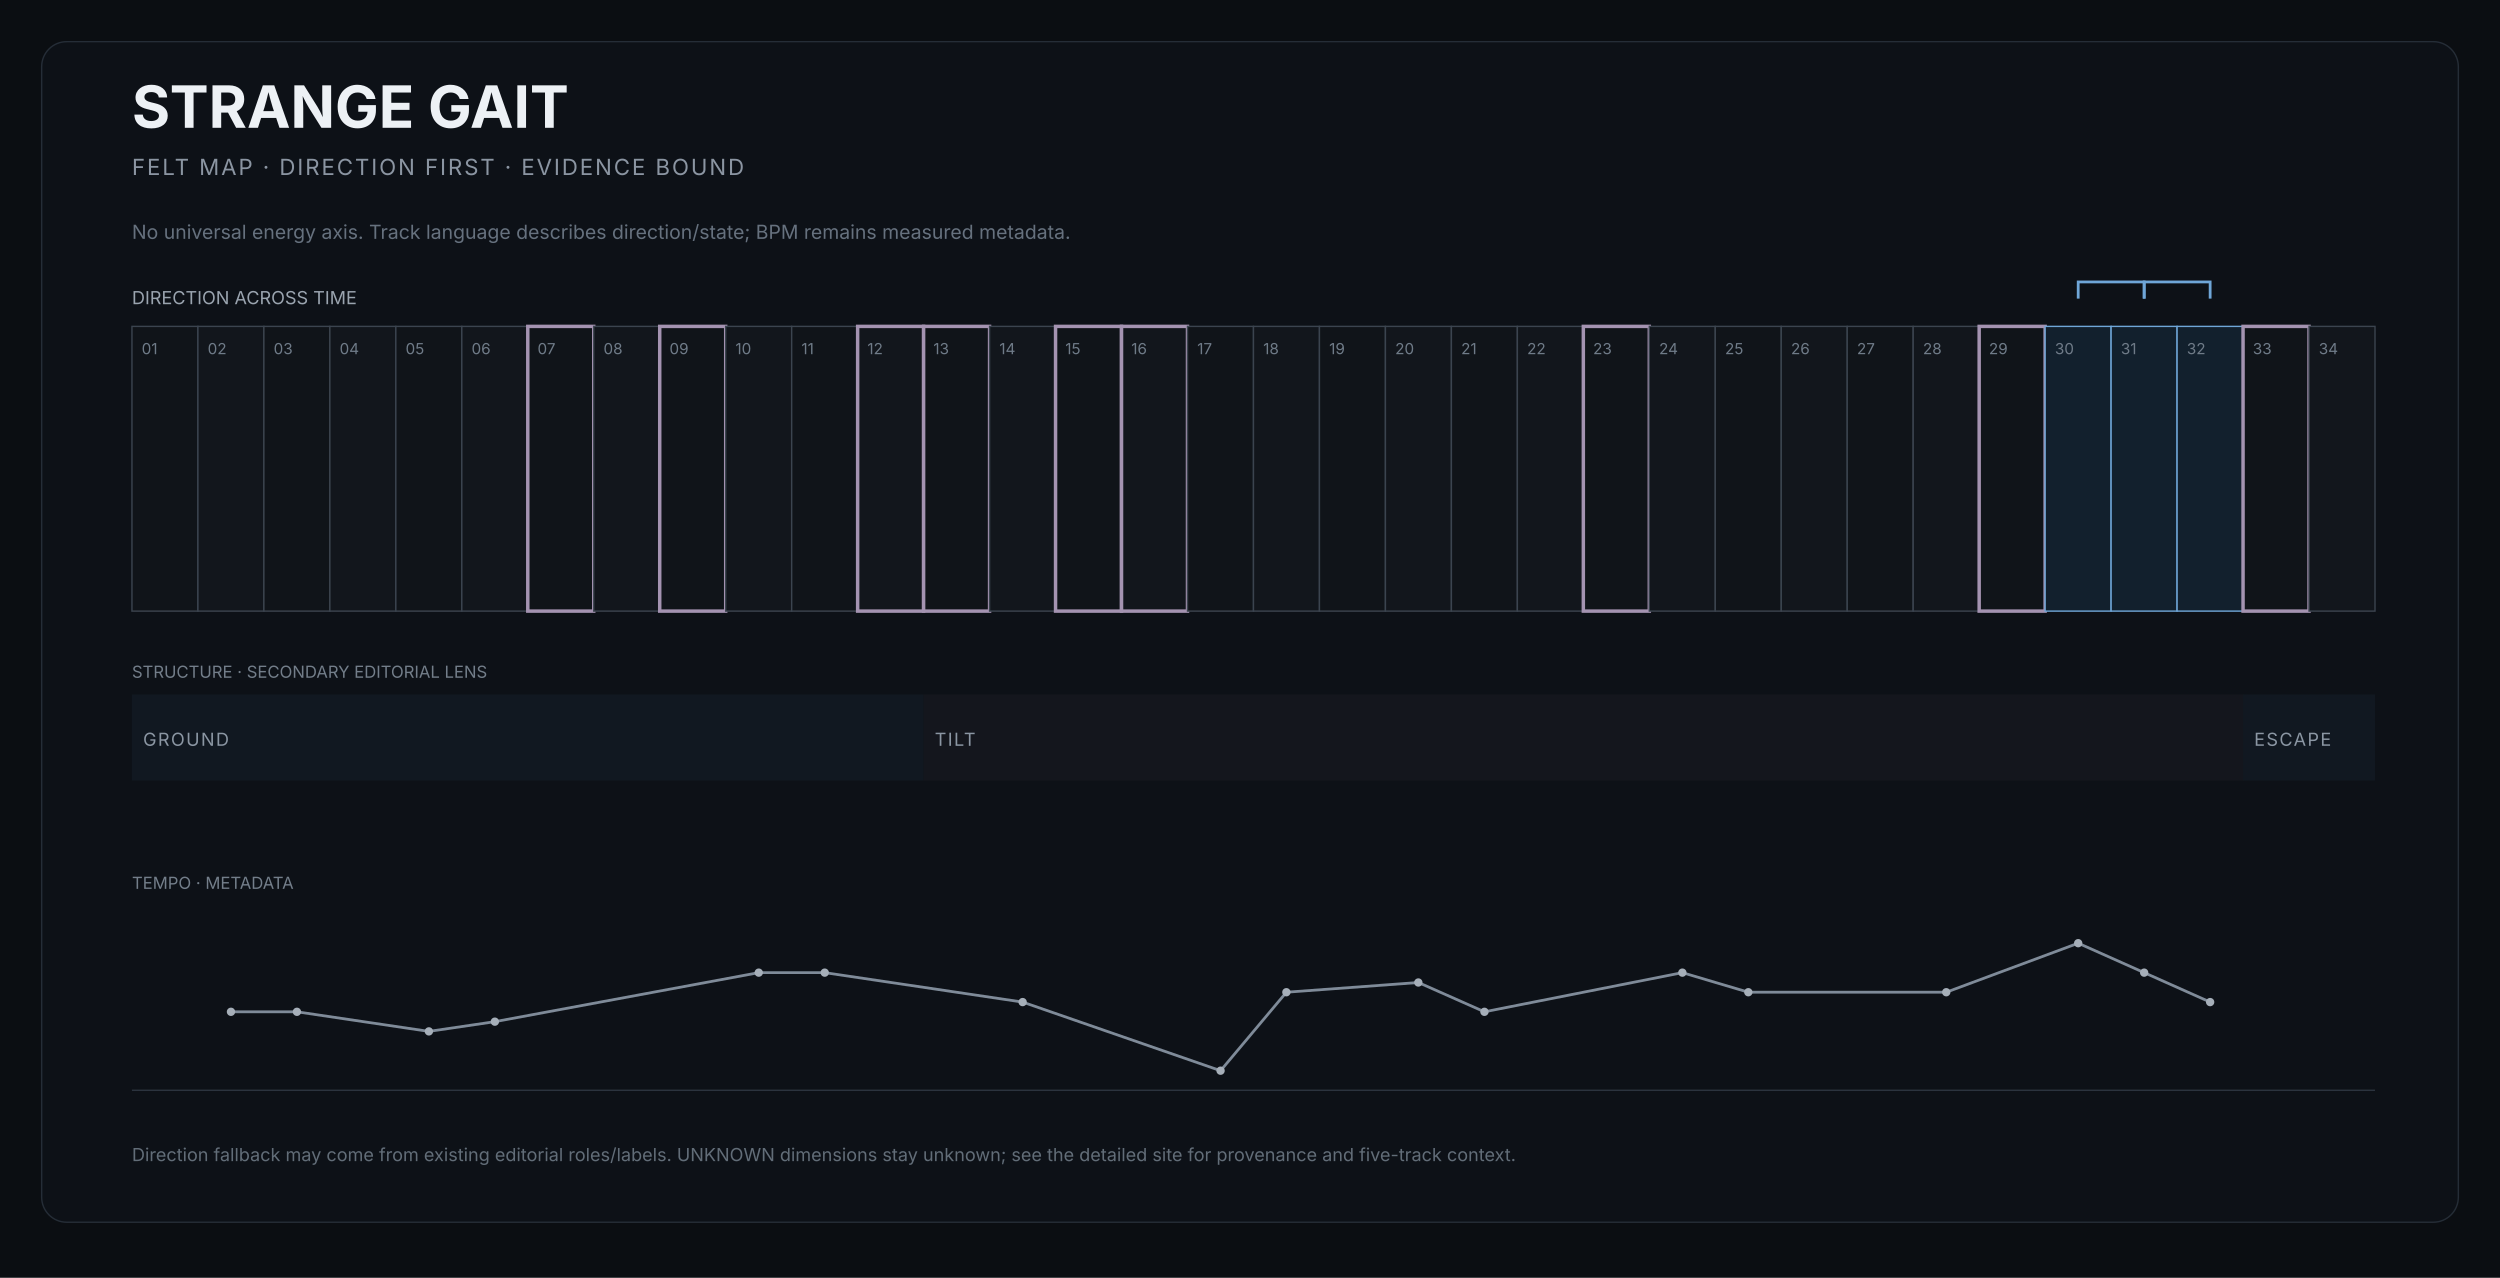
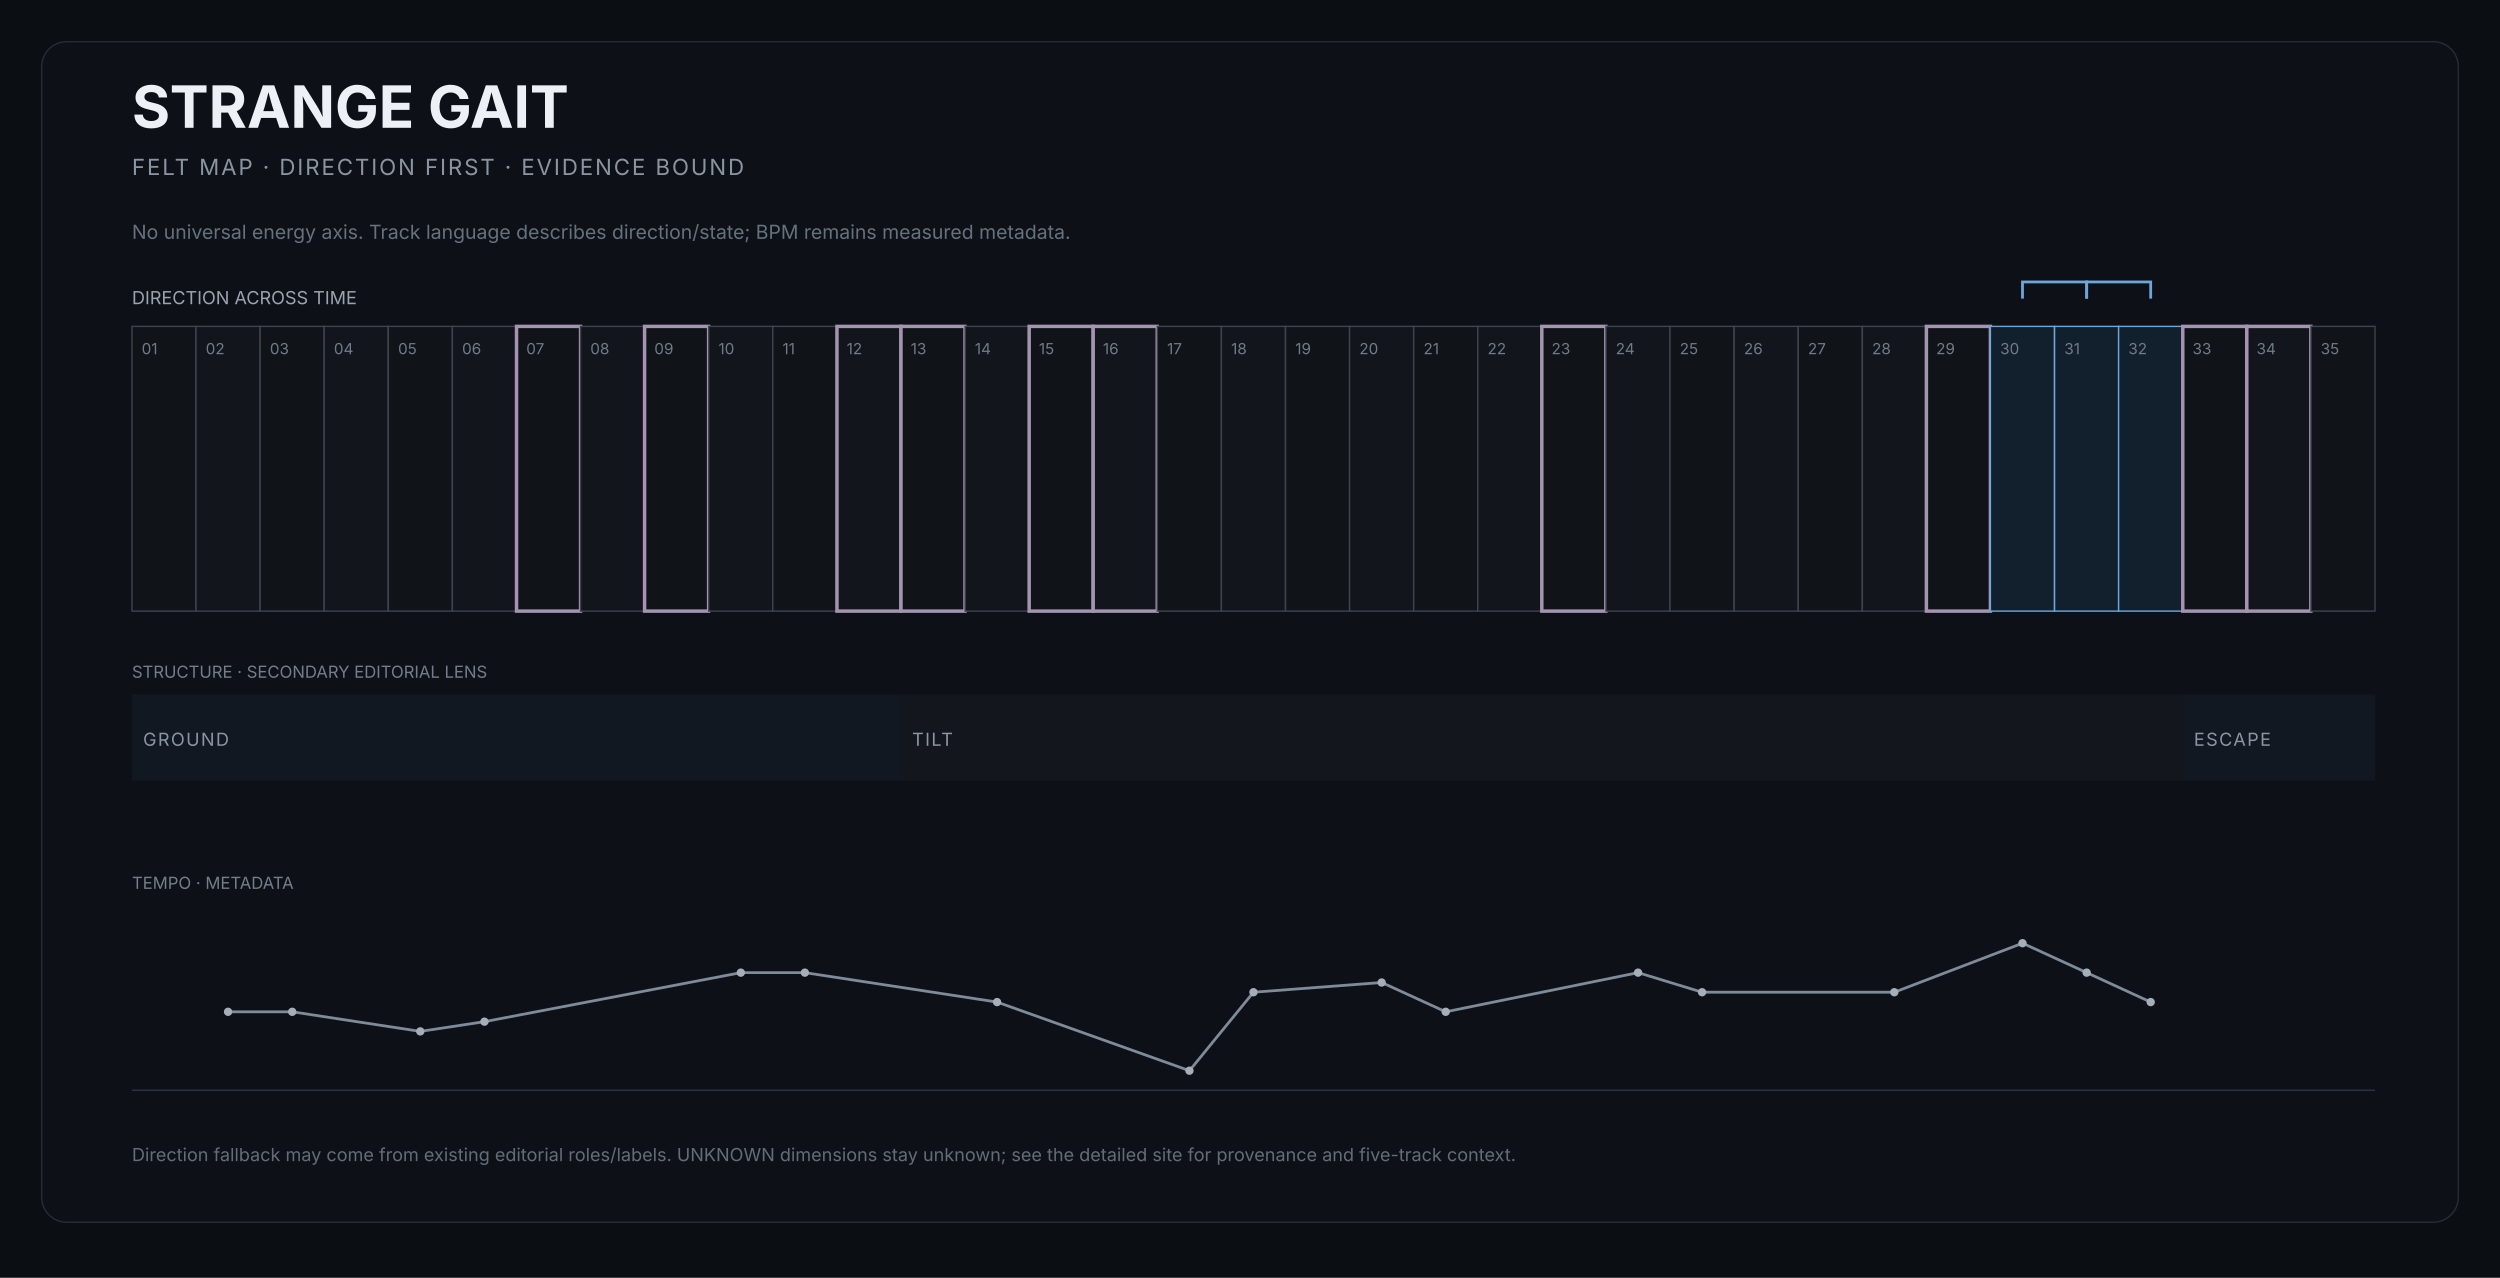
<svg xmlns="http://www.w3.org/2000/svg" width="1800" height="920" viewBox="0 0 1800 920" role="img" aria-labelledby="title desc">
  <rect width="1800" height="920" fill="#0b0e12" />
  <rect x="30" y="30" width="1740" height="850" rx="18" fill="#0d1117" stroke="#252d37" />
  <text x="95" y="92" fill="#edf1f5" font-size="42" font-family="Inter,Arial,sans-serif" font-weight="650">STRANGE GAIT</text>
  <text x="95" y="126" fill="#8b95a2" font-size="16" font-family="Inter,Arial,sans-serif" letter-spacing="1.4">FELT MAP · DIRECTION FIRST · EVIDENCE BOUND</text>
  <text x="95" y="172" fill="#66717e" font-size="14" font-family="Inter,Arial,sans-serif">No universal energy axis. Track language describes direction/state; BPM remains measured metadata.</text>
  <text x="95" y="219" fill="#9aa4af" font-size="13" font-family="Inter,Arial,sans-serif">DIRECTION ACROSS TIME</text>
  <g>
-     <rect x="95.0" y="235" width="47.5" height="205" fill="#101419" stroke="#3b444f" stroke-width="1" />
+     <rect x="95.0" y="235" width="46.1" height="205" fill="#101419" stroke="#3b444f" stroke-width="1" />
    <text x="102.0" y="255" fill="#6f7b88" font-size="11" font-family="Inter,Arial,sans-serif">01</text>
  </g>
  <g>
-     <rect x="142.5" y="235" width="47.5" height="205" fill="#12161c" stroke="#3b444f" stroke-width="1" />
-     <text x="149.5" y="255" fill="#6f7b88" font-size="11" font-family="Inter,Arial,sans-serif">02</text>
+     <rect x="141.1" y="235" width="46.1" height="205" fill="#12161c" stroke="#3b444f" stroke-width="1" />
+     <text x="148.1" y="255" fill="#6f7b88" font-size="11" font-family="Inter,Arial,sans-serif">02</text>
  </g>
  <g>
-     <rect x="190.0" y="235" width="47.5" height="205" fill="#101419" stroke="#3b444f" stroke-width="1" />
-     <text x="197.0" y="255" fill="#6f7b88" font-size="11" font-family="Inter,Arial,sans-serif">03</text>
+     <rect x="187.3" y="235" width="46.1" height="205" fill="#101419" stroke="#3b444f" stroke-width="1" />
+     <text x="194.3" y="255" fill="#6f7b88" font-size="11" font-family="Inter,Arial,sans-serif">03</text>
  </g>
  <g>
-     <rect x="237.5" y="235" width="47.5" height="205" fill="#12161c" stroke="#3b444f" stroke-width="1" />
-     <text x="244.5" y="255" fill="#6f7b88" font-size="11" font-family="Inter,Arial,sans-serif">04</text>
+     <rect x="233.4" y="235" width="46.1" height="205" fill="#12161c" stroke="#3b444f" stroke-width="1" />
+     <text x="240.4" y="255" fill="#6f7b88" font-size="11" font-family="Inter,Arial,sans-serif">04</text>
  </g>
  <g>
-     <rect x="285.0" y="235" width="47.5" height="205" fill="#101419" stroke="#3b444f" stroke-width="1" />
-     <text x="292.0" y="255" fill="#6f7b88" font-size="11" font-family="Inter,Arial,sans-serif">05</text>
+     <rect x="279.6" y="235" width="46.1" height="205" fill="#101419" stroke="#3b444f" stroke-width="1" />
+     <text x="286.6" y="255" fill="#6f7b88" font-size="11" font-family="Inter,Arial,sans-serif">05</text>
  </g>
  <g>
-     <rect x="332.5" y="235" width="47.5" height="205" fill="#12161c" stroke="#3b444f" stroke-width="1" />
-     <text x="339.5" y="255" fill="#6f7b88" font-size="11" font-family="Inter,Arial,sans-serif">06</text>
+     <rect x="325.7" y="235" width="46.1" height="205" fill="#12161c" stroke="#3b444f" stroke-width="1" />
+     <text x="332.7" y="255" fill="#6f7b88" font-size="11" font-family="Inter,Arial,sans-serif">06</text>
  </g>
  <g>
-     <rect x="380.0" y="235" width="47.5" height="205" fill="#101419" stroke="#a493b1" stroke-width="2.5" />
-     <text x="387.0" y="255" fill="#6f7b88" font-size="11" font-family="Inter,Arial,sans-serif">07</text>
+     <rect x="371.9" y="235" width="46.1" height="205" fill="#101419" stroke="#a493b1" stroke-width="2.5" />
+     <text x="378.9" y="255" fill="#6f7b88" font-size="11" font-family="Inter,Arial,sans-serif">07</text>
  </g>
  <g>
-     <rect x="427.5" y="235" width="47.5" height="205" fill="#12161c" stroke="#3b444f" stroke-width="1" />
-     <text x="434.5" y="255" fill="#6f7b88" font-size="11" font-family="Inter,Arial,sans-serif">08</text>
+     <rect x="418.0" y="235" width="46.1" height="205" fill="#12161c" stroke="#3b444f" stroke-width="1" />
+     <text x="425.0" y="255" fill="#6f7b88" font-size="11" font-family="Inter,Arial,sans-serif">08</text>
  </g>
  <g>
-     <rect x="475.0" y="235" width="47.5" height="205" fill="#101419" stroke="#a493b1" stroke-width="2.5" />
-     <text x="482.0" y="255" fill="#6f7b88" font-size="11" font-family="Inter,Arial,sans-serif">09</text>
+     <rect x="464.1" y="235" width="46.1" height="205" fill="#101419" stroke="#a493b1" stroke-width="2.5" />
+     <text x="471.1" y="255" fill="#6f7b88" font-size="11" font-family="Inter,Arial,sans-serif">09</text>
  </g>
  <g>
-     <rect x="522.5" y="235" width="47.5" height="205" fill="#12161c" stroke="#3b444f" stroke-width="1" />
-     <text x="529.5" y="255" fill="#6f7b88" font-size="11" font-family="Inter,Arial,sans-serif">10</text>
+     <rect x="510.3" y="235" width="46.1" height="205" fill="#12161c" stroke="#3b444f" stroke-width="1" />
+     <text x="517.3" y="255" fill="#6f7b88" font-size="11" font-family="Inter,Arial,sans-serif">10</text>
  </g>
  <g>
-     <rect x="570.0" y="235" width="47.5" height="205" fill="#101419" stroke="#3b444f" stroke-width="1" />
-     <text x="577.0" y="255" fill="#6f7b88" font-size="11" font-family="Inter,Arial,sans-serif">11</text>
+     <rect x="556.4" y="235" width="46.1" height="205" fill="#101419" stroke="#3b444f" stroke-width="1" />
+     <text x="563.4" y="255" fill="#6f7b88" font-size="11" font-family="Inter,Arial,sans-serif">11</text>
  </g>
  <g>
-     <rect x="617.5" y="235" width="47.5" height="205" fill="#12161c" stroke="#a493b1" stroke-width="2.5" />
-     <text x="624.5" y="255" fill="#6f7b88" font-size="11" font-family="Inter,Arial,sans-serif">12</text>
+     <rect x="602.6" y="235" width="46.1" height="205" fill="#12161c" stroke="#a493b1" stroke-width="2.5" />
+     <text x="609.6" y="255" fill="#6f7b88" font-size="11" font-family="Inter,Arial,sans-serif">12</text>
  </g>
  <g>
-     <rect x="665.0" y="235" width="47.5" height="205" fill="#101419" stroke="#a493b1" stroke-width="2.5" />
-     <text x="672.0" y="255" fill="#6f7b88" font-size="11" font-family="Inter,Arial,sans-serif">13</text>
+     <rect x="648.7" y="235" width="46.1" height="205" fill="#101419" stroke="#a493b1" stroke-width="2.5" />
+     <text x="655.7" y="255" fill="#6f7b88" font-size="11" font-family="Inter,Arial,sans-serif">13</text>
  </g>
  <g>
-     <rect x="712.5" y="235" width="47.5" height="205" fill="#12161c" stroke="#3b444f" stroke-width="1" />
-     <text x="719.5" y="255" fill="#6f7b88" font-size="11" font-family="Inter,Arial,sans-serif">14</text>
+     <rect x="694.9" y="235" width="46.1" height="205" fill="#12161c" stroke="#3b444f" stroke-width="1" />
+     <text x="701.9" y="255" fill="#6f7b88" font-size="11" font-family="Inter,Arial,sans-serif">14</text>
  </g>
  <g>
-     <rect x="760.0" y="235" width="47.5" height="205" fill="#101419" stroke="#a493b1" stroke-width="2.5" />
-     <text x="767.0" y="255" fill="#6f7b88" font-size="11" font-family="Inter,Arial,sans-serif">15</text>
+     <rect x="741.0" y="235" width="46.1" height="205" fill="#101419" stroke="#a493b1" stroke-width="2.5" />
+     <text x="748.0" y="255" fill="#6f7b88" font-size="11" font-family="Inter,Arial,sans-serif">15</text>
  </g>
  <g>
-     <rect x="807.5" y="235" width="47.5" height="205" fill="#12161c" stroke="#a493b1" stroke-width="2.5" />
-     <text x="814.5" y="255" fill="#6f7b88" font-size="11" font-family="Inter,Arial,sans-serif">16</text>
+     <rect x="787.1" y="235" width="46.1" height="205" fill="#12161c" stroke="#a493b1" stroke-width="2.5" />
+     <text x="794.1" y="255" fill="#6f7b88" font-size="11" font-family="Inter,Arial,sans-serif">16</text>
  </g>
  <g>
-     <rect x="855.0" y="235" width="47.5" height="205" fill="#101419" stroke="#3b444f" stroke-width="1" />
-     <text x="862.0" y="255" fill="#6f7b88" font-size="11" font-family="Inter,Arial,sans-serif">17</text>
+     <rect x="833.3" y="235" width="46.1" height="205" fill="#101419" stroke="#3b444f" stroke-width="1" />
+     <text x="840.3" y="255" fill="#6f7b88" font-size="11" font-family="Inter,Arial,sans-serif">17</text>
  </g>
  <g>
-     <rect x="902.5" y="235" width="47.5" height="205" fill="#12161c" stroke="#3b444f" stroke-width="1" />
-     <text x="909.5" y="255" fill="#6f7b88" font-size="11" font-family="Inter,Arial,sans-serif">18</text>
+     <rect x="879.4" y="235" width="46.1" height="205" fill="#12161c" stroke="#3b444f" stroke-width="1" />
+     <text x="886.4" y="255" fill="#6f7b88" font-size="11" font-family="Inter,Arial,sans-serif">18</text>
  </g>
  <g>
-     <rect x="950.0" y="235" width="47.5" height="205" fill="#101419" stroke="#3b444f" stroke-width="1" />
-     <text x="957.0" y="255" fill="#6f7b88" font-size="11" font-family="Inter,Arial,sans-serif">19</text>
+     <rect x="925.6" y="235" width="46.1" height="205" fill="#101419" stroke="#3b444f" stroke-width="1" />
+     <text x="932.6" y="255" fill="#6f7b88" font-size="11" font-family="Inter,Arial,sans-serif">19</text>
  </g>
  <g>
-     <rect x="997.5" y="235" width="47.5" height="205" fill="#12161c" stroke="#3b444f" stroke-width="1" />
-     <text x="1004.5" y="255" fill="#6f7b88" font-size="11" font-family="Inter,Arial,sans-serif">20</text>
+     <rect x="971.7" y="235" width="46.1" height="205" fill="#12161c" stroke="#3b444f" stroke-width="1" />
+     <text x="978.7" y="255" fill="#6f7b88" font-size="11" font-family="Inter,Arial,sans-serif">20</text>
  </g>
  <g>
-     <rect x="1045.0" y="235" width="47.5" height="205" fill="#101419" stroke="#3b444f" stroke-width="1" />
-     <text x="1052.0" y="255" fill="#6f7b88" font-size="11" font-family="Inter,Arial,sans-serif">21</text>
+     <rect x="1017.9" y="235" width="46.1" height="205" fill="#101419" stroke="#3b444f" stroke-width="1" />
+     <text x="1024.9" y="255" fill="#6f7b88" font-size="11" font-family="Inter,Arial,sans-serif">21</text>
  </g>
  <g>
-     <rect x="1092.5" y="235" width="47.5" height="205" fill="#12161c" stroke="#3b444f" stroke-width="1" />
-     <text x="1099.5" y="255" fill="#6f7b88" font-size="11" font-family="Inter,Arial,sans-serif">22</text>
+     <rect x="1064.0" y="235" width="46.1" height="205" fill="#12161c" stroke="#3b444f" stroke-width="1" />
+     <text x="1071.0" y="255" fill="#6f7b88" font-size="11" font-family="Inter,Arial,sans-serif">22</text>
  </g>
  <g>
-     <rect x="1140.0" y="235" width="47.5" height="205" fill="#101419" stroke="#a493b1" stroke-width="2.5" />
-     <text x="1147.0" y="255" fill="#6f7b88" font-size="11" font-family="Inter,Arial,sans-serif">23</text>
+     <rect x="1110.1" y="235" width="46.1" height="205" fill="#101419" stroke="#a493b1" stroke-width="2.5" />
+     <text x="1117.1" y="255" fill="#6f7b88" font-size="11" font-family="Inter,Arial,sans-serif">23</text>
  </g>
  <g>
-     <rect x="1187.5" y="235" width="47.5" height="205" fill="#12161c" stroke="#3b444f" stroke-width="1" />
-     <text x="1194.5" y="255" fill="#6f7b88" font-size="11" font-family="Inter,Arial,sans-serif">24</text>
+     <rect x="1156.3" y="235" width="46.1" height="205" fill="#12161c" stroke="#3b444f" stroke-width="1" />
+     <text x="1163.3" y="255" fill="#6f7b88" font-size="11" font-family="Inter,Arial,sans-serif">24</text>
  </g>
  <g>
-     <rect x="1235.0" y="235" width="47.5" height="205" fill="#101419" stroke="#3b444f" stroke-width="1" />
-     <text x="1242.0" y="255" fill="#6f7b88" font-size="11" font-family="Inter,Arial,sans-serif">25</text>
+     <rect x="1202.4" y="235" width="46.1" height="205" fill="#101419" stroke="#3b444f" stroke-width="1" />
+     <text x="1209.4" y="255" fill="#6f7b88" font-size="11" font-family="Inter,Arial,sans-serif">25</text>
  </g>
  <g>
-     <rect x="1282.5" y="235" width="47.5" height="205" fill="#12161c" stroke="#3b444f" stroke-width="1" />
-     <text x="1289.5" y="255" fill="#6f7b88" font-size="11" font-family="Inter,Arial,sans-serif">26</text>
+     <rect x="1248.6" y="235" width="46.1" height="205" fill="#12161c" stroke="#3b444f" stroke-width="1" />
+     <text x="1255.6" y="255" fill="#6f7b88" font-size="11" font-family="Inter,Arial,sans-serif">26</text>
  </g>
  <g>
-     <rect x="1330.0" y="235" width="47.5" height="205" fill="#101419" stroke="#3b444f" stroke-width="1" />
-     <text x="1337.0" y="255" fill="#6f7b88" font-size="11" font-family="Inter,Arial,sans-serif">27</text>
+     <rect x="1294.7" y="235" width="46.1" height="205" fill="#101419" stroke="#3b444f" stroke-width="1" />
+     <text x="1301.7" y="255" fill="#6f7b88" font-size="11" font-family="Inter,Arial,sans-serif">27</text>
  </g>
  <g>
-     <rect x="1377.5" y="235" width="47.5" height="205" fill="#12161c" stroke="#3b444f" stroke-width="1" />
-     <text x="1384.5" y="255" fill="#6f7b88" font-size="11" font-family="Inter,Arial,sans-serif">28</text>
+     <rect x="1340.9" y="235" width="46.1" height="205" fill="#12161c" stroke="#3b444f" stroke-width="1" />
+     <text x="1347.9" y="255" fill="#6f7b88" font-size="11" font-family="Inter,Arial,sans-serif">28</text>
  </g>
  <g>
-     <rect x="1425.0" y="235" width="47.5" height="205" fill="#101419" stroke="#a493b1" stroke-width="2.5" />
-     <text x="1432.0" y="255" fill="#6f7b88" font-size="11" font-family="Inter,Arial,sans-serif">29</text>
+     <rect x="1387.0" y="235" width="46.1" height="205" fill="#101419" stroke="#a493b1" stroke-width="2.5" />
+     <text x="1394.0" y="255" fill="#6f7b88" font-size="11" font-family="Inter,Arial,sans-serif">29</text>
  </g>
  <g>
-     <rect x="1472.5" y="235" width="47.5" height="205" fill="#12202d" stroke="#6fa6d8" stroke-width="1" />
-     <text x="1479.5" y="255" fill="#6f7b88" font-size="11" font-family="Inter,Arial,sans-serif">30</text>
+     <rect x="1433.1" y="235" width="46.1" height="205" fill="#12202d" stroke="#6fa6d8" stroke-width="1" />
+     <text x="1440.1" y="255" fill="#6f7b88" font-size="11" font-family="Inter,Arial,sans-serif">30</text>
  </g>
  <g>
-     <rect x="1520.0" y="235" width="47.5" height="205" fill="#12202d" stroke="#6fa6d8" stroke-width="1" />
-     <text x="1527.0" y="255" fill="#6f7b88" font-size="11" font-family="Inter,Arial,sans-serif">31</text>
+     <rect x="1479.3" y="235" width="46.1" height="205" fill="#12202d" stroke="#6fa6d8" stroke-width="1" />
+     <text x="1486.3" y="255" fill="#6f7b88" font-size="11" font-family="Inter,Arial,sans-serif">31</text>
  </g>
  <g>
-     <rect x="1567.5" y="235" width="47.5" height="205" fill="#12202d" stroke="#6fa6d8" stroke-width="1" />
-     <text x="1574.5" y="255" fill="#6f7b88" font-size="11" font-family="Inter,Arial,sans-serif">32</text>
+     <rect x="1525.4" y="235" width="46.1" height="205" fill="#12202d" stroke="#6fa6d8" stroke-width="1" />
+     <text x="1532.4" y="255" fill="#6f7b88" font-size="11" font-family="Inter,Arial,sans-serif">32</text>
  </g>
  <g>
-     <rect x="1615.0" y="235" width="47.5" height="205" fill="#101419" stroke="#a493b1" stroke-width="2.5" />
-     <text x="1622.0" y="255" fill="#6f7b88" font-size="11" font-family="Inter,Arial,sans-serif">33</text>
+     <rect x="1571.6" y="235" width="46.1" height="205" fill="#101419" stroke="#a493b1" stroke-width="2.5" />
+     <text x="1578.6" y="255" fill="#6f7b88" font-size="11" font-family="Inter,Arial,sans-serif">33</text>
  </g>
  <g>
-     <rect x="1662.5" y="235" width="47.5" height="205" fill="#12161c" stroke="#3b444f" stroke-width="1" />
-     <text x="1669.5" y="255" fill="#6f7b88" font-size="11" font-family="Inter,Arial,sans-serif">34</text>
+     <rect x="1617.7" y="235" width="46.1" height="205" fill="#12161c" stroke="#a493b1" stroke-width="2.5" />
+     <text x="1624.7" y="255" fill="#6f7b88" font-size="11" font-family="Inter,Arial,sans-serif">34</text>
  </g>
-   <path d="M 1496.3 215 L 1496.3 203 L 1543.8 203 L 1543.8 215" fill="none" stroke="#6fa6d8" stroke-width="2" />
-   <path d="M 1543.8 215 L 1543.8 203 L 1591.3 203 L 1591.3 215" fill="none" stroke="#6fa6d8" stroke-width="2" />
+   <g>
+     <rect x="1663.9" y="235" width="46.1" height="205" fill="#101419" stroke="#3b444f" stroke-width="1" />
+     <text x="1670.9" y="255" fill="#6f7b88" font-size="11" font-family="Inter,Arial,sans-serif">35</text>
+   </g>
+   <path d="M 1456.2 215 L 1456.2 203 L 1502.4 203 L 1502.4 215" fill="none" stroke="#6fa6d8" stroke-width="2" />
+   <path d="M 1502.4 215 L 1502.4 203 L 1548.5 203 L 1548.5 215" fill="none" stroke="#6fa6d8" stroke-width="2" />
  <text x="95" y="488" fill="#737e8a" font-size="12" font-family="Inter,Arial,sans-serif">STRUCTURE · SECONDARY EDITORIAL LENS</text>
  <g>
-     <rect x="95.0" y="500" width="570.0" height="62" fill="#111821" />
+     <rect x="95.0" y="500" width="553.7" height="62" fill="#111821" />
    <text x="103.0" y="537" fill="#8b96a3" font-size="13" font-family="Inter,Arial,sans-serif" letter-spacing="1">GROUND</text>
  </g>
  <g>
-     <rect x="665.0" y="500" width="950.0" height="62" fill="#14161d" />
-     <text x="673.0" y="537" fill="#8b96a3" font-size="13" font-family="Inter,Arial,sans-serif" letter-spacing="1">TILT</text>
+     <rect x="648.7" y="500" width="922.9" height="62" fill="#14161d" />
+     <text x="656.7" y="537" fill="#8b96a3" font-size="13" font-family="Inter,Arial,sans-serif" letter-spacing="1">TILT</text>
  </g>
  <g>
-     <rect x="1615.0" y="500" width="95.0" height="62" fill="#111821" />
-     <text x="1623.0" y="537" fill="#8b96a3" font-size="13" font-family="Inter,Arial,sans-serif" letter-spacing="1">ESCAPE</text>
+     <rect x="1571.6" y="500" width="138.4" height="62" fill="#111821" />
+     <text x="1579.6" y="537" fill="#8b96a3" font-size="13" font-family="Inter,Arial,sans-serif" letter-spacing="1">ESCAPE</text>
  </g>
  <text x="95" y="640" fill="#737e8a" font-size="12" font-family="Inter,Arial,sans-serif">TEMPO · METADATA</text>
  <line x1="95" x2="1710" y1="785" y2="785" stroke="#2c343e" />
-   <polyline points="166.3,728.5 213.8,728.5 308.8,742.6 356.3,735.6 546.3,700.3 593.8,700.3 736.3,721.5 878.8,770.9 926.2,714.4 1021.2,707.4 1068.8,728.5 1211.3,700.3 1258.8,714.4 1401.3,714.4 1496.3,679.1 1543.8,700.3 1591.3,721.5" fill="none" stroke="#7f8b99" stroke-width="2" />
-   <circle cx="166.3" cy="728.5" r="3" fill="#a6afb9" />
-   <circle cx="213.8" cy="728.5" r="3" fill="#a6afb9" />
-   <circle cx="308.8" cy="742.6" r="3" fill="#a6afb9" />
-   <circle cx="356.3" cy="735.6" r="3" fill="#a6afb9" />
-   <circle cx="546.3" cy="700.3" r="3" fill="#a6afb9" />
-   <circle cx="593.8" cy="700.3" r="3" fill="#a6afb9" />
-   <circle cx="736.3" cy="721.5" r="3" fill="#a6afb9" />
-   <circle cx="878.8" cy="770.9" r="3" fill="#a6afb9" />
-   <circle cx="926.2" cy="714.4" r="3" fill="#a6afb9" />
-   <circle cx="1021.2" cy="707.4" r="3" fill="#a6afb9" />
-   <circle cx="1068.8" cy="728.5" r="3" fill="#a6afb9" />
-   <circle cx="1211.3" cy="700.3" r="3" fill="#a6afb9" />
-   <circle cx="1258.8" cy="714.4" r="3" fill="#a6afb9" />
-   <circle cx="1401.3" cy="714.4" r="3" fill="#a6afb9" />
-   <circle cx="1496.3" cy="679.1" r="3" fill="#a6afb9" />
-   <circle cx="1543.8" cy="700.3" r="3" fill="#a6afb9" />
-   <circle cx="1591.3" cy="721.5" r="3" fill="#a6afb9" />
+   <polyline points="164.2,728.5 210.4,728.5 302.6,742.6 348.8,735.6 533.4,700.3 579.5,700.3 717.9,721.5 856.4,770.9 902.5,714.4 994.8,707.4 1040.9,728.5 1179.4,700.3 1225.5,714.4 1363.9,714.4 1456.2,679.1 1502.4,700.3 1548.5,721.5" fill="none" stroke="#7f8b99" stroke-width="2" />
+   <circle cx="164.2" cy="728.5" r="3" fill="#a6afb9" />
+   <circle cx="210.4" cy="728.5" r="3" fill="#a6afb9" />
+   <circle cx="302.6" cy="742.6" r="3" fill="#a6afb9" />
+   <circle cx="348.8" cy="735.6" r="3" fill="#a6afb9" />
+   <circle cx="533.4" cy="700.3" r="3" fill="#a6afb9" />
+   <circle cx="579.5" cy="700.3" r="3" fill="#a6afb9" />
+   <circle cx="717.9" cy="721.5" r="3" fill="#a6afb9" />
+   <circle cx="856.4" cy="770.9" r="3" fill="#a6afb9" />
+   <circle cx="902.5" cy="714.4" r="3" fill="#a6afb9" />
+   <circle cx="994.8" cy="707.4" r="3" fill="#a6afb9" />
+   <circle cx="1040.9" cy="728.5" r="3" fill="#a6afb9" />
+   <circle cx="1179.4" cy="700.3" r="3" fill="#a6afb9" />
+   <circle cx="1225.5" cy="714.4" r="3" fill="#a6afb9" />
+   <circle cx="1363.9" cy="714.4" r="3" fill="#a6afb9" />
+   <circle cx="1456.2" cy="679.1" r="3" fill="#a6afb9" />
+   <circle cx="1502.4" cy="700.3" r="3" fill="#a6afb9" />
+   <circle cx="1548.5" cy="721.5" r="3" fill="#a6afb9" />
  <text x="95" y="836" fill="#626d78" font-size="13" font-family="Inter,Arial,sans-serif">Direction fallback may come from existing editorial roles/labels. UNKNOWN dimensions stay unknown; see the detailed site for provenance and five-track context.</text>
</svg>
